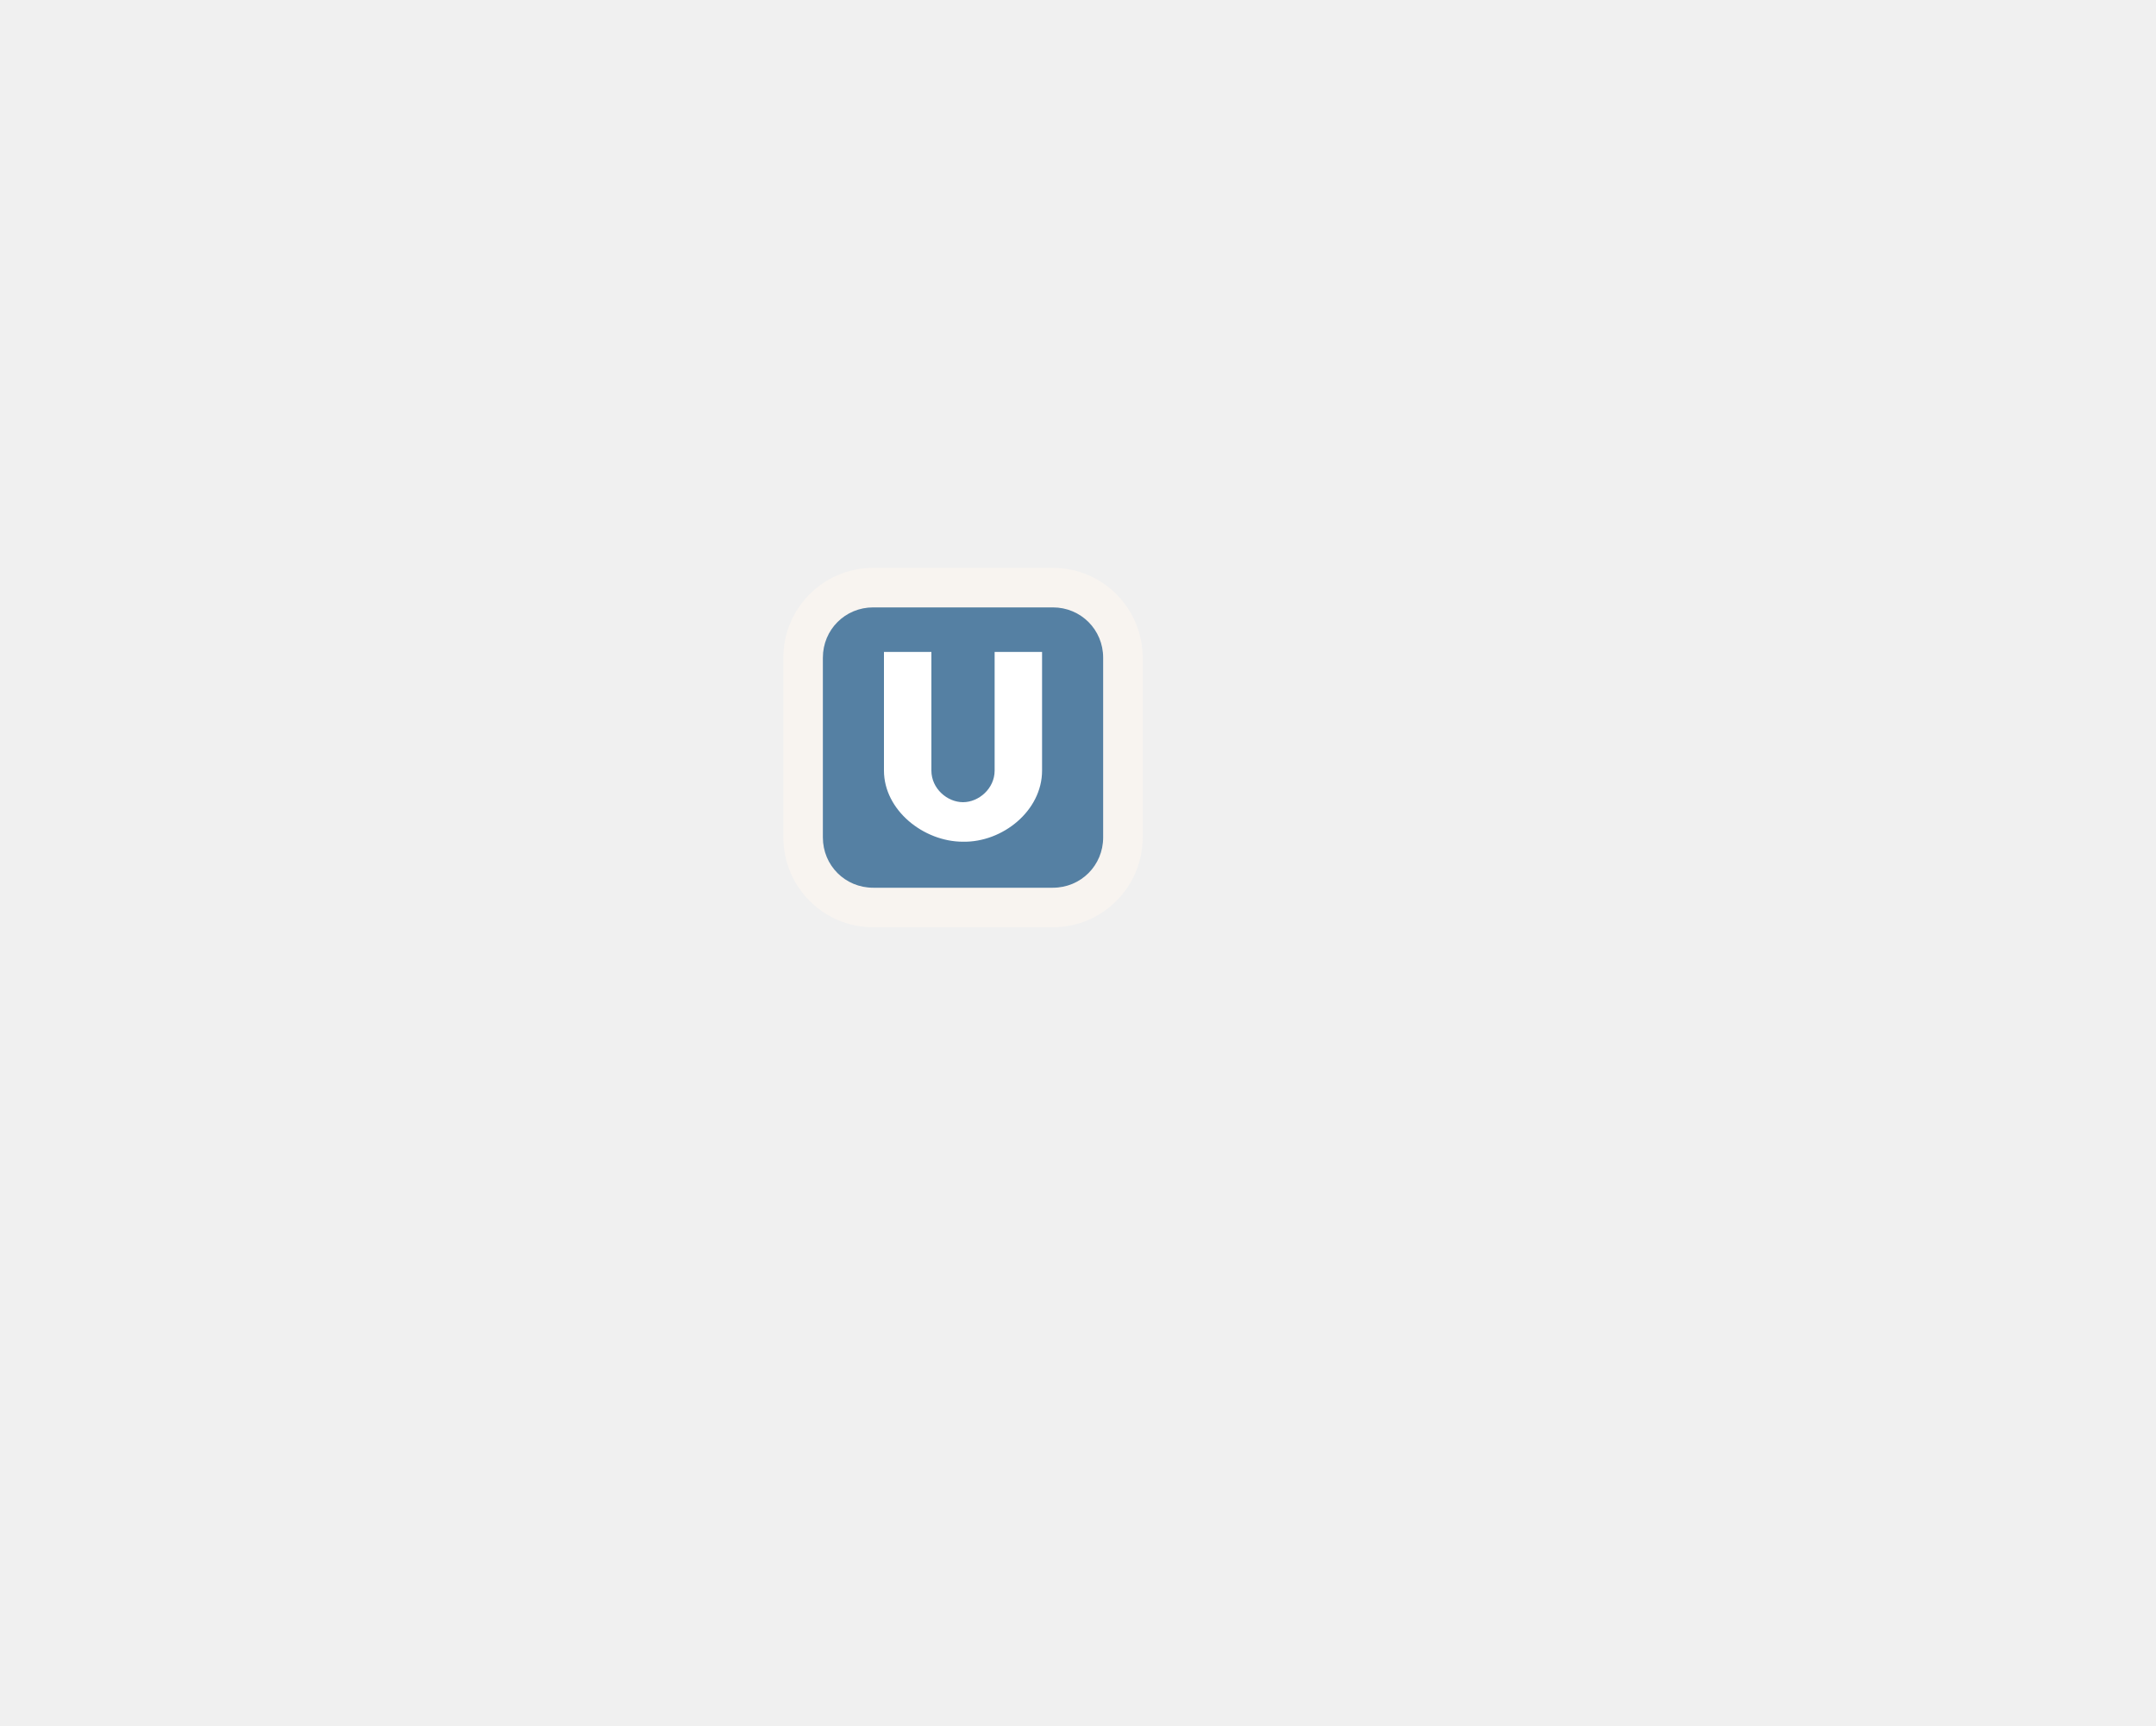
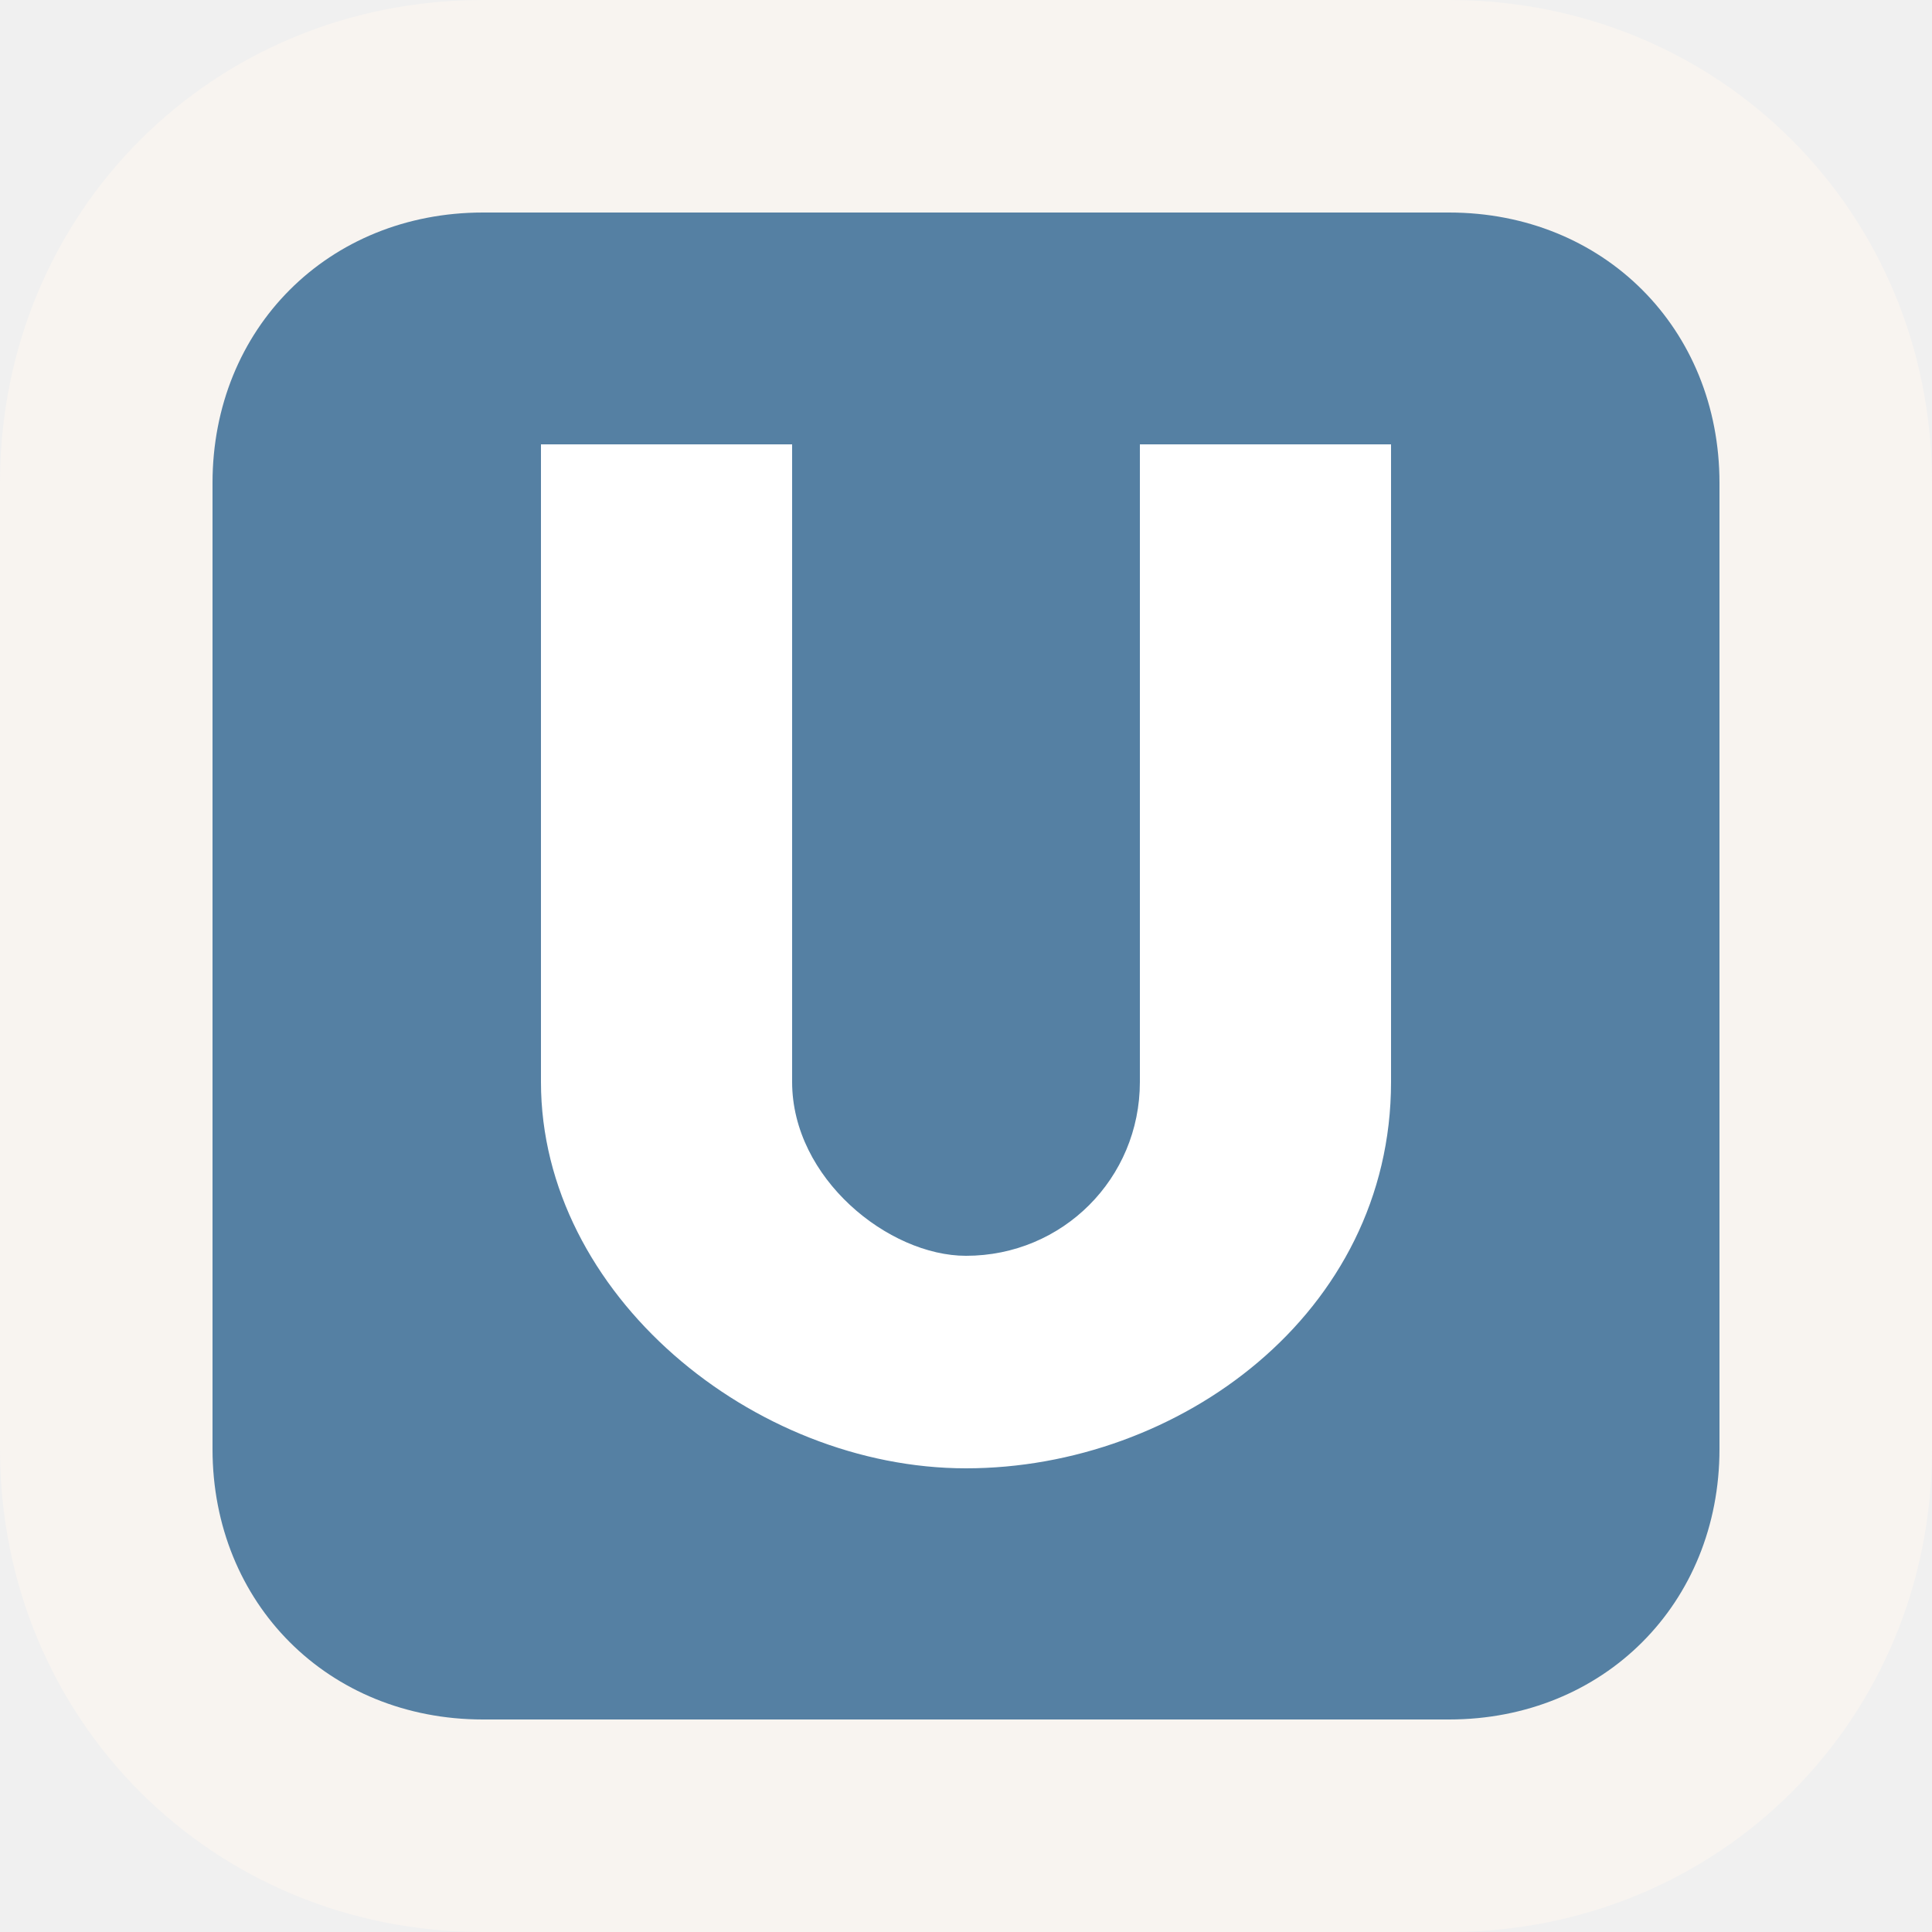
- <svg xmlns="http://www.w3.org/2000/svg" version="1.1" id="Layer_1" x="0px" y="0px" viewBox="0 0 300 240" enable-background="new 0 0 300 240" xml:space="preserve">
-   <path fill="#F8F4F0" d="M121.5,129c-6.9,0-12.5-5.6-12.5-12.5v-25c0-6.9,5.6-12.5,12.5-12.5h25c6.9,0,12.5,5.6,12.5,12.5v25  c0,6.9-5.6,12.5-12.5,12.5H121.5z" />
-   <path opacity="0.7" fill="#104E81" enable-background="new    " d="M114.5,91.5c0-3.9,3.1-7,7-7h25c3.9,0,7,3.1,7,7v25  c0,3.9-3.1,7-7,7h-25c-3.9,0-7-3.1-7-7V91.5z" />
-   <path fill="#FFFFFF" d="M145,107.2c0-6.2,0-16.5,0-16.5h-6.6v16.5c0,2.5-2.2,4.4-4.4,4.4c-2.2,0-4.4-1.9-4.4-4.4  c0-5.9,0-16.5,0-16.5H123c0,0,0,15.5,0,16.5c0,5.5,5.5,9.9,11,9.9C139.5,117.2,145,112.8,145,107.2" />
+ <svg xmlns="http://www.w3.org/2000/svg" version="1.1" id="Layer_1" x="0px" y="0px" viewBox="0 0 25 25" enable-background="new 0 0 25 25" xml:space="preserve">
+   <path fill="#F8F4F0" d="M6.25,25C2.75,25,0,22.25,0,18.75V6.25C0,2.75,2.75,0,6.25,0h12.5C22.25,0,25,2.75,25,6.25v12.5  c0,3.5-2.75,6.25-6.25,6.25H6.25z" />
+   <path opacity="0.7" fill="#104E81" enable-background="new    " d="M2.75,6.25c0-2,1.5-3.5,3.5-3.5h12.5c2,0,3.5,1.5,3.5,3.5v12.5  c0,2-1.5,3.5-3.5,3.5H6.25c-2,0-3.5-1.5-3.5-3.5V6.25z" />
+   <path fill="#FFFFFF" d="M18,14c0-3,0-8.25,0-8.25h-3.25V14c0,1.25-1,2.25-2.25,2.25c-1,0-2.25-1-2.25-2.25c0-3,0-8.25,0-8.25H7  c0,0,0,7.75,0,8.25c0,2.75,2.75,5,5.5,5S18,17,18,14" />
</svg>
